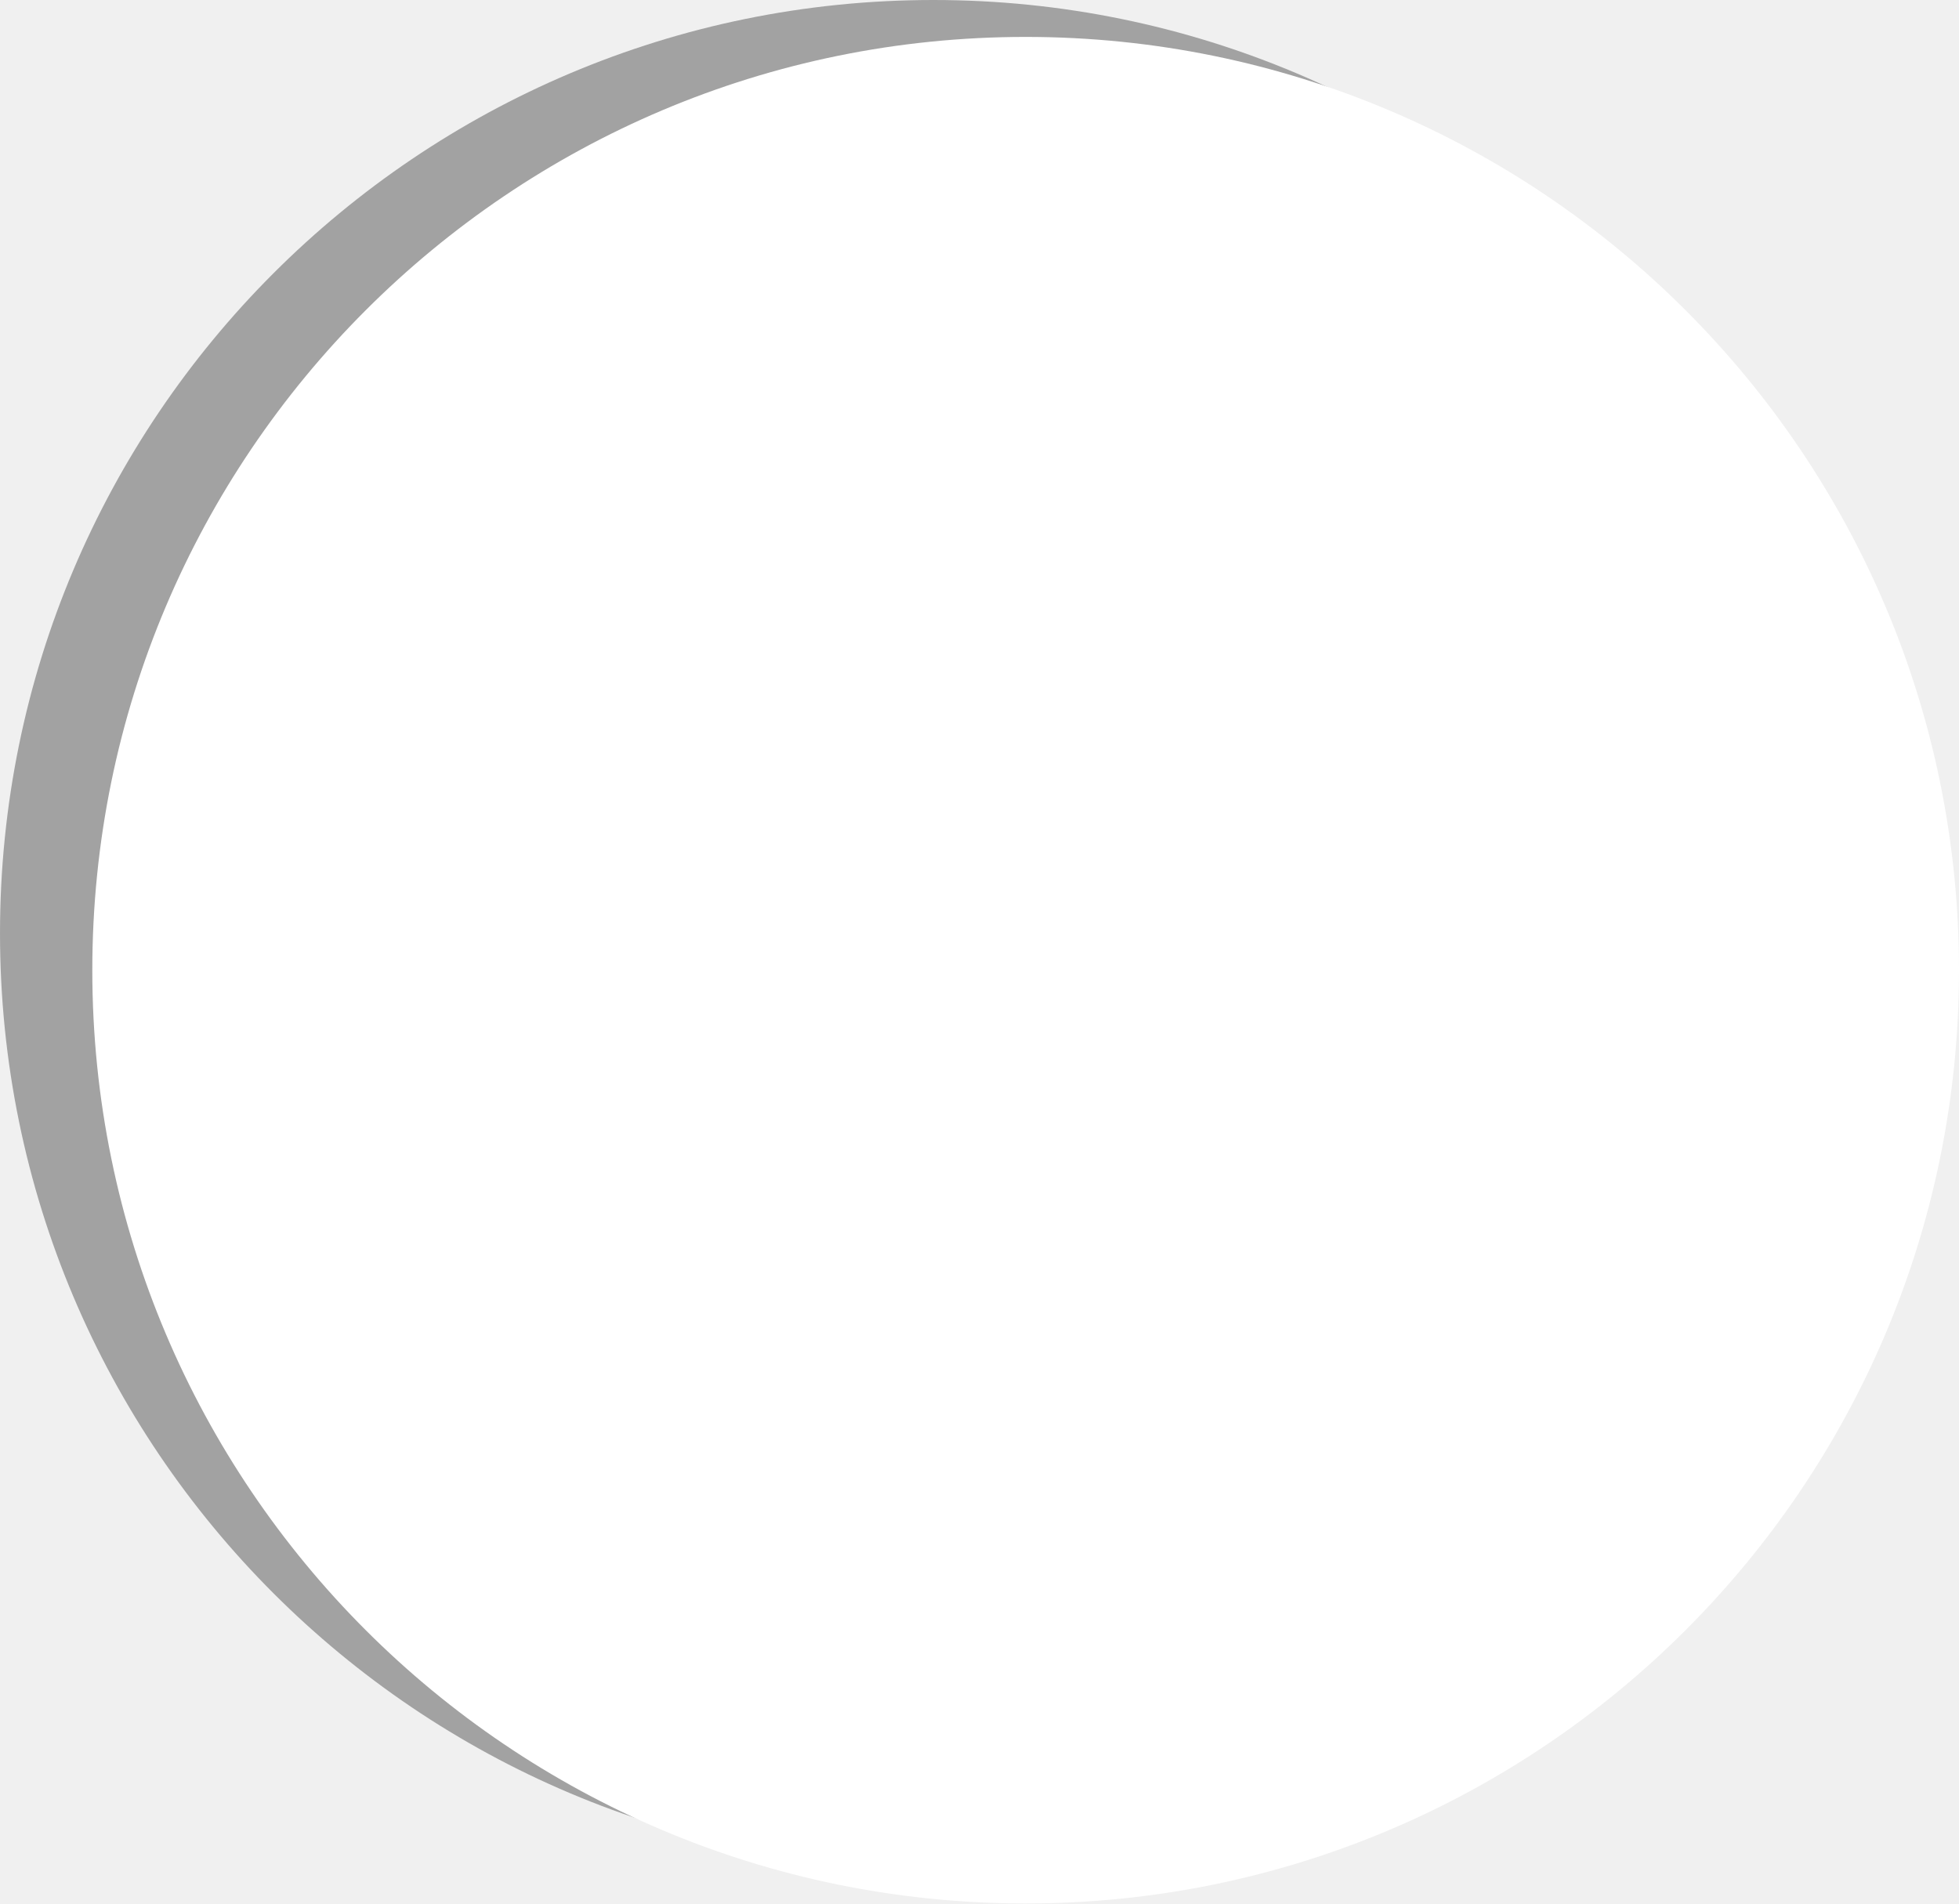
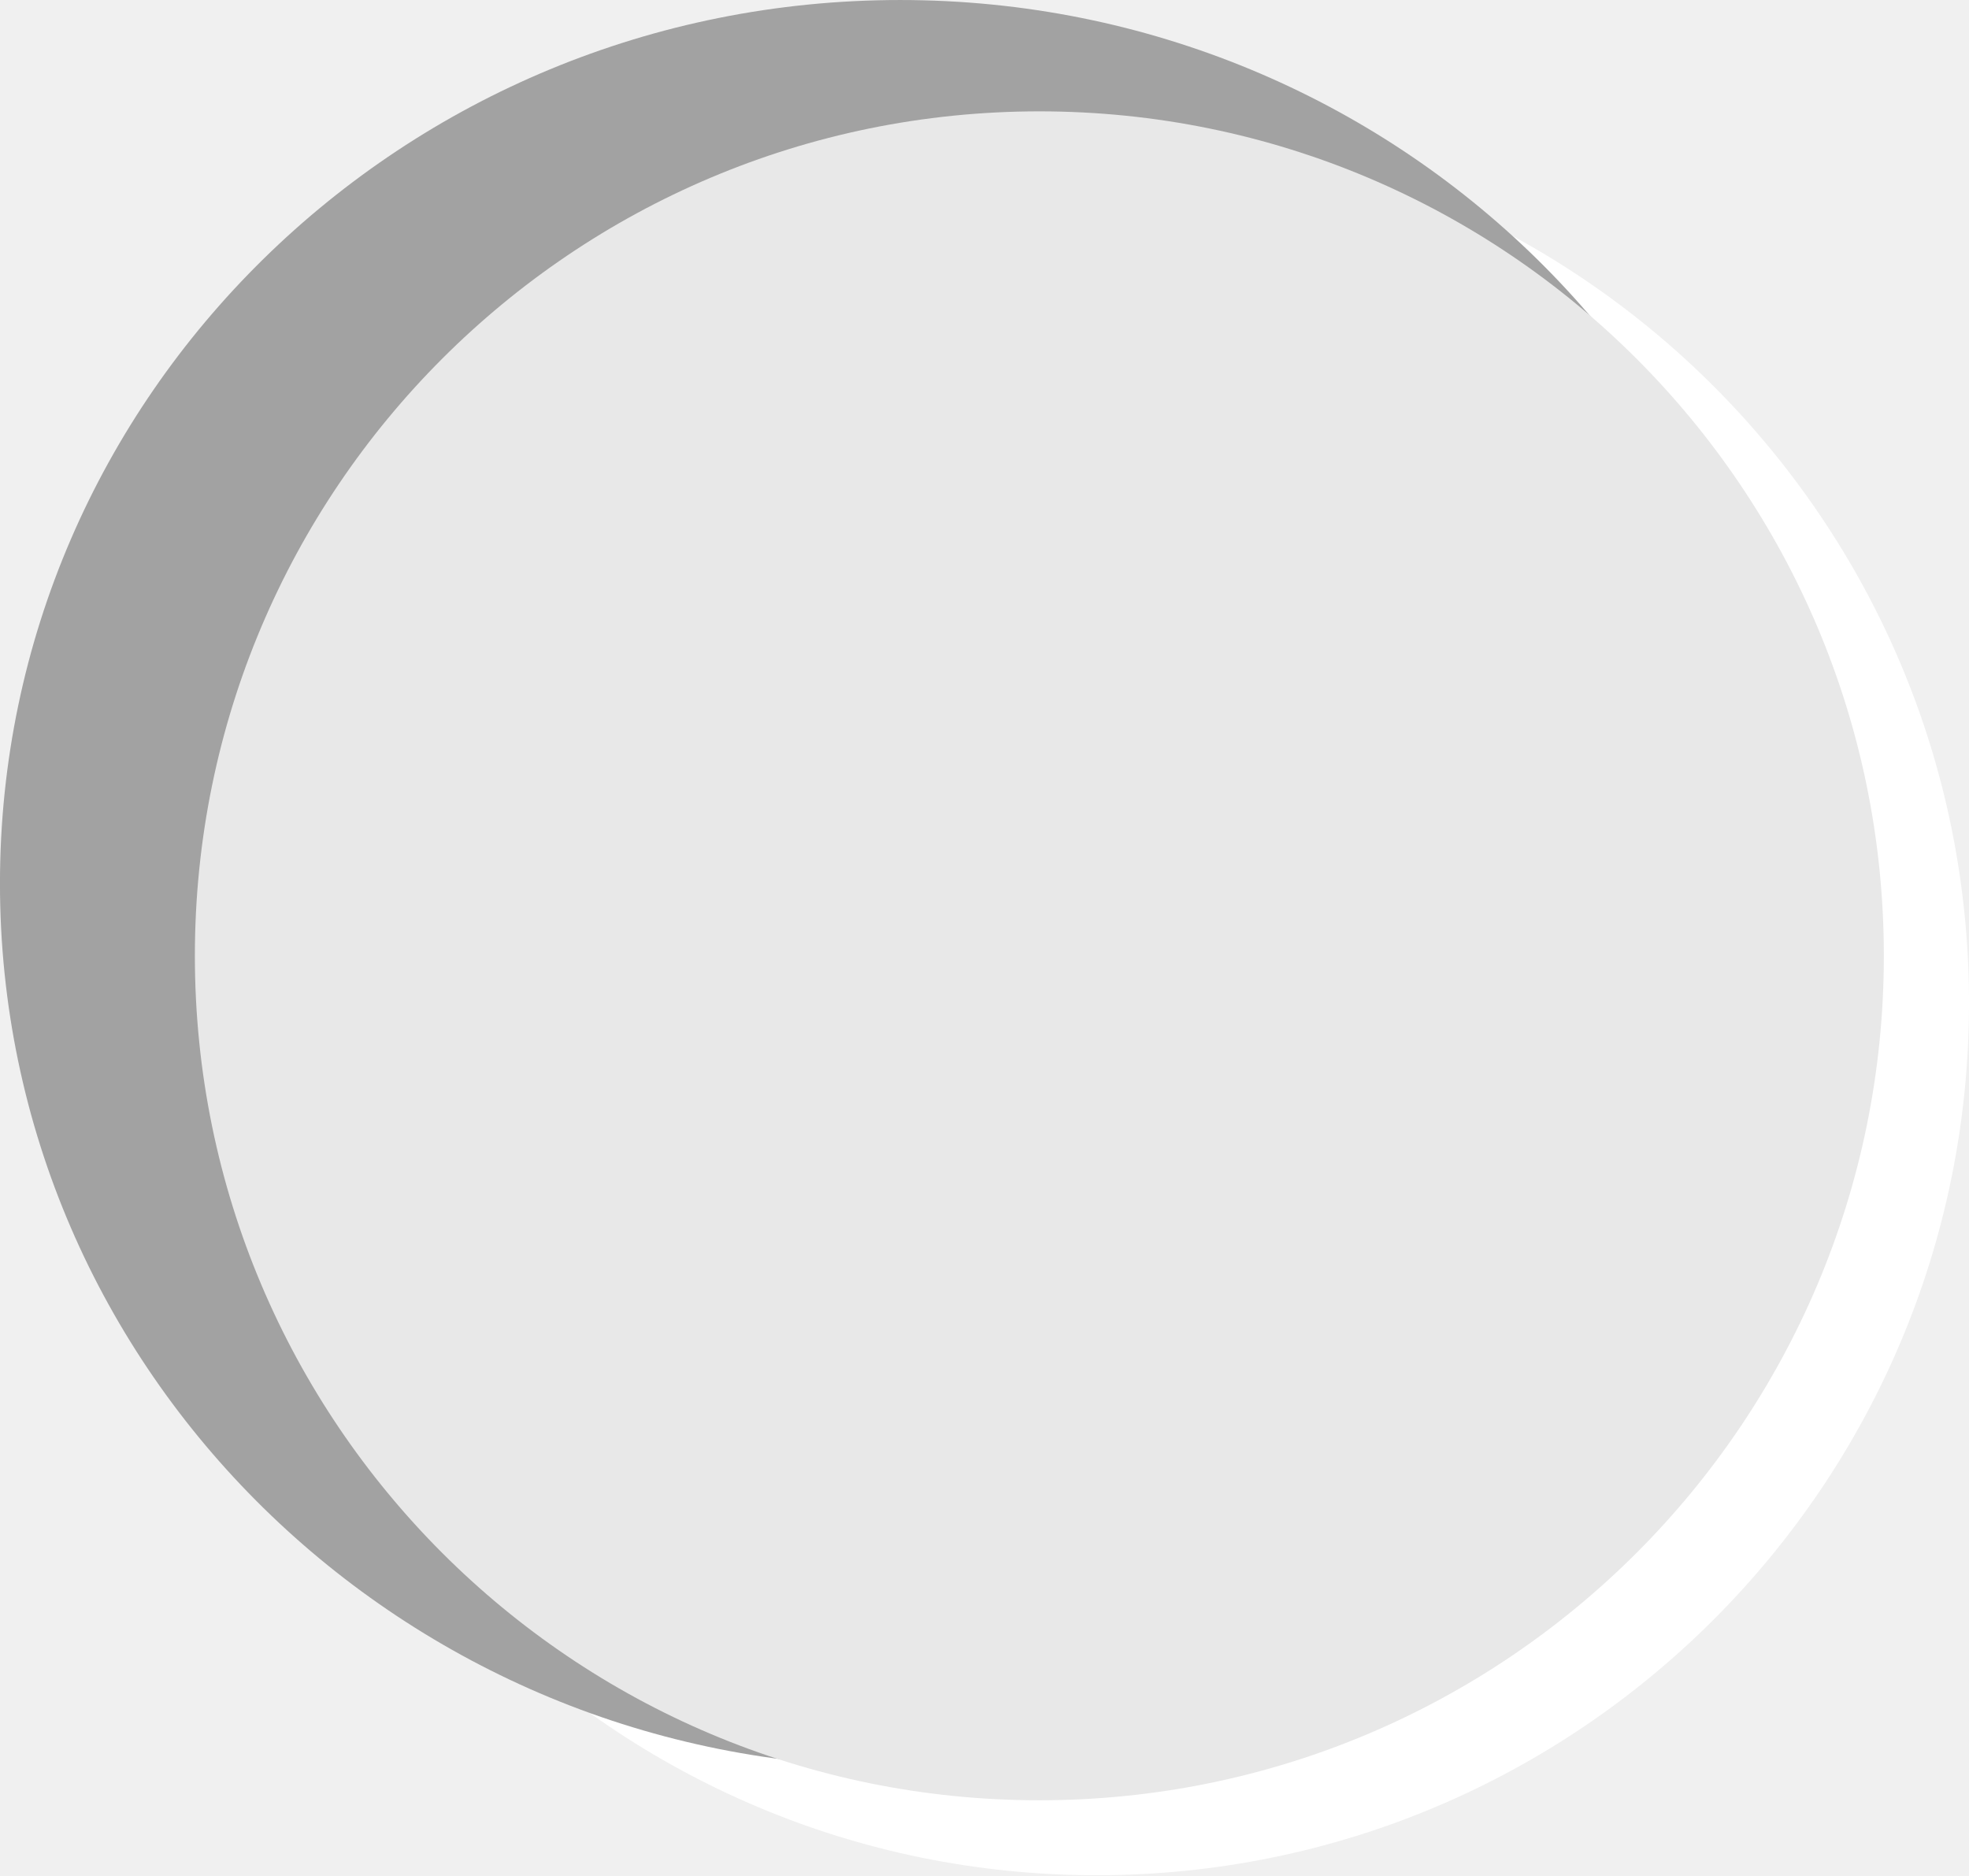
- <svg xmlns="http://www.w3.org/2000/svg" width="396.641" height="385.428" viewBox="0 0 104.944 101.978" version="1.1" id="svg1">
+ <svg xmlns="http://www.w3.org/2000/svg" width="440.613" height="419.646" viewBox="0 0 116.579 111.031" version="1.1" id="svg1">
  <defs id="defs1" />
-   <g style="fill:#ffffff;fill-opacity:1;stroke:none" id="g1" transform="matrix(3.007246,0,0,3.007246,2.9631863e-4,-0.0013695)">
-     <circle style="fill:#a2a2a2;fill-opacity:1;stroke:none;stroke-width:1;stroke-dasharray:none;stroke-opacity:1" cx="23.726" cy="16.974" r="14.106" transform="matrix(1.17868,0,0,1.17868,-11.339,-3.38)" id="circle1" />
-     <circle style="fill:#ffffff;fill-opacity:1;stroke:none;stroke-width:1;stroke-dasharray:none;stroke-opacity:1" cx="23.726" cy="16.974" r="14.106" transform="matrix(1.17868,0,0,1.17868,-9.694743,-2.722297)" id="circle2" />
+   <g style="fill:#ffffff;fill-opacity:1;stroke:none" id="g1" transform="matrix(3.007246,0,0,3.007246,6.593209,4.61367)">
+     <circle style="fill:#ffffff;fill-opacity:1;stroke:none;stroke-width:1.218;stroke-dasharray:none;stroke-opacity:1" cx="19.399" cy="18.212" id="circle3" r="17.175" />
+     <ellipse style="fill:#a2a2a2;fill-opacity:1;stroke:none;stroke-width:1.245;stroke-dasharray:none;stroke-opacity:1" cx="15.53" cy="15.86" id="circle1" rx="17.723" ry="17.394" />
+     <circle style="fill:#e8e8e8;fill-opacity:1;stroke:none;stroke-width:1;stroke-dasharray:none;stroke-opacity:1" cx="23.726" cy="16.974" r="14.106" id="circle2" transform="matrix(1.17868,0,0,1.17868,-9.694743,-2.722297)" />
  </g>
</svg>
